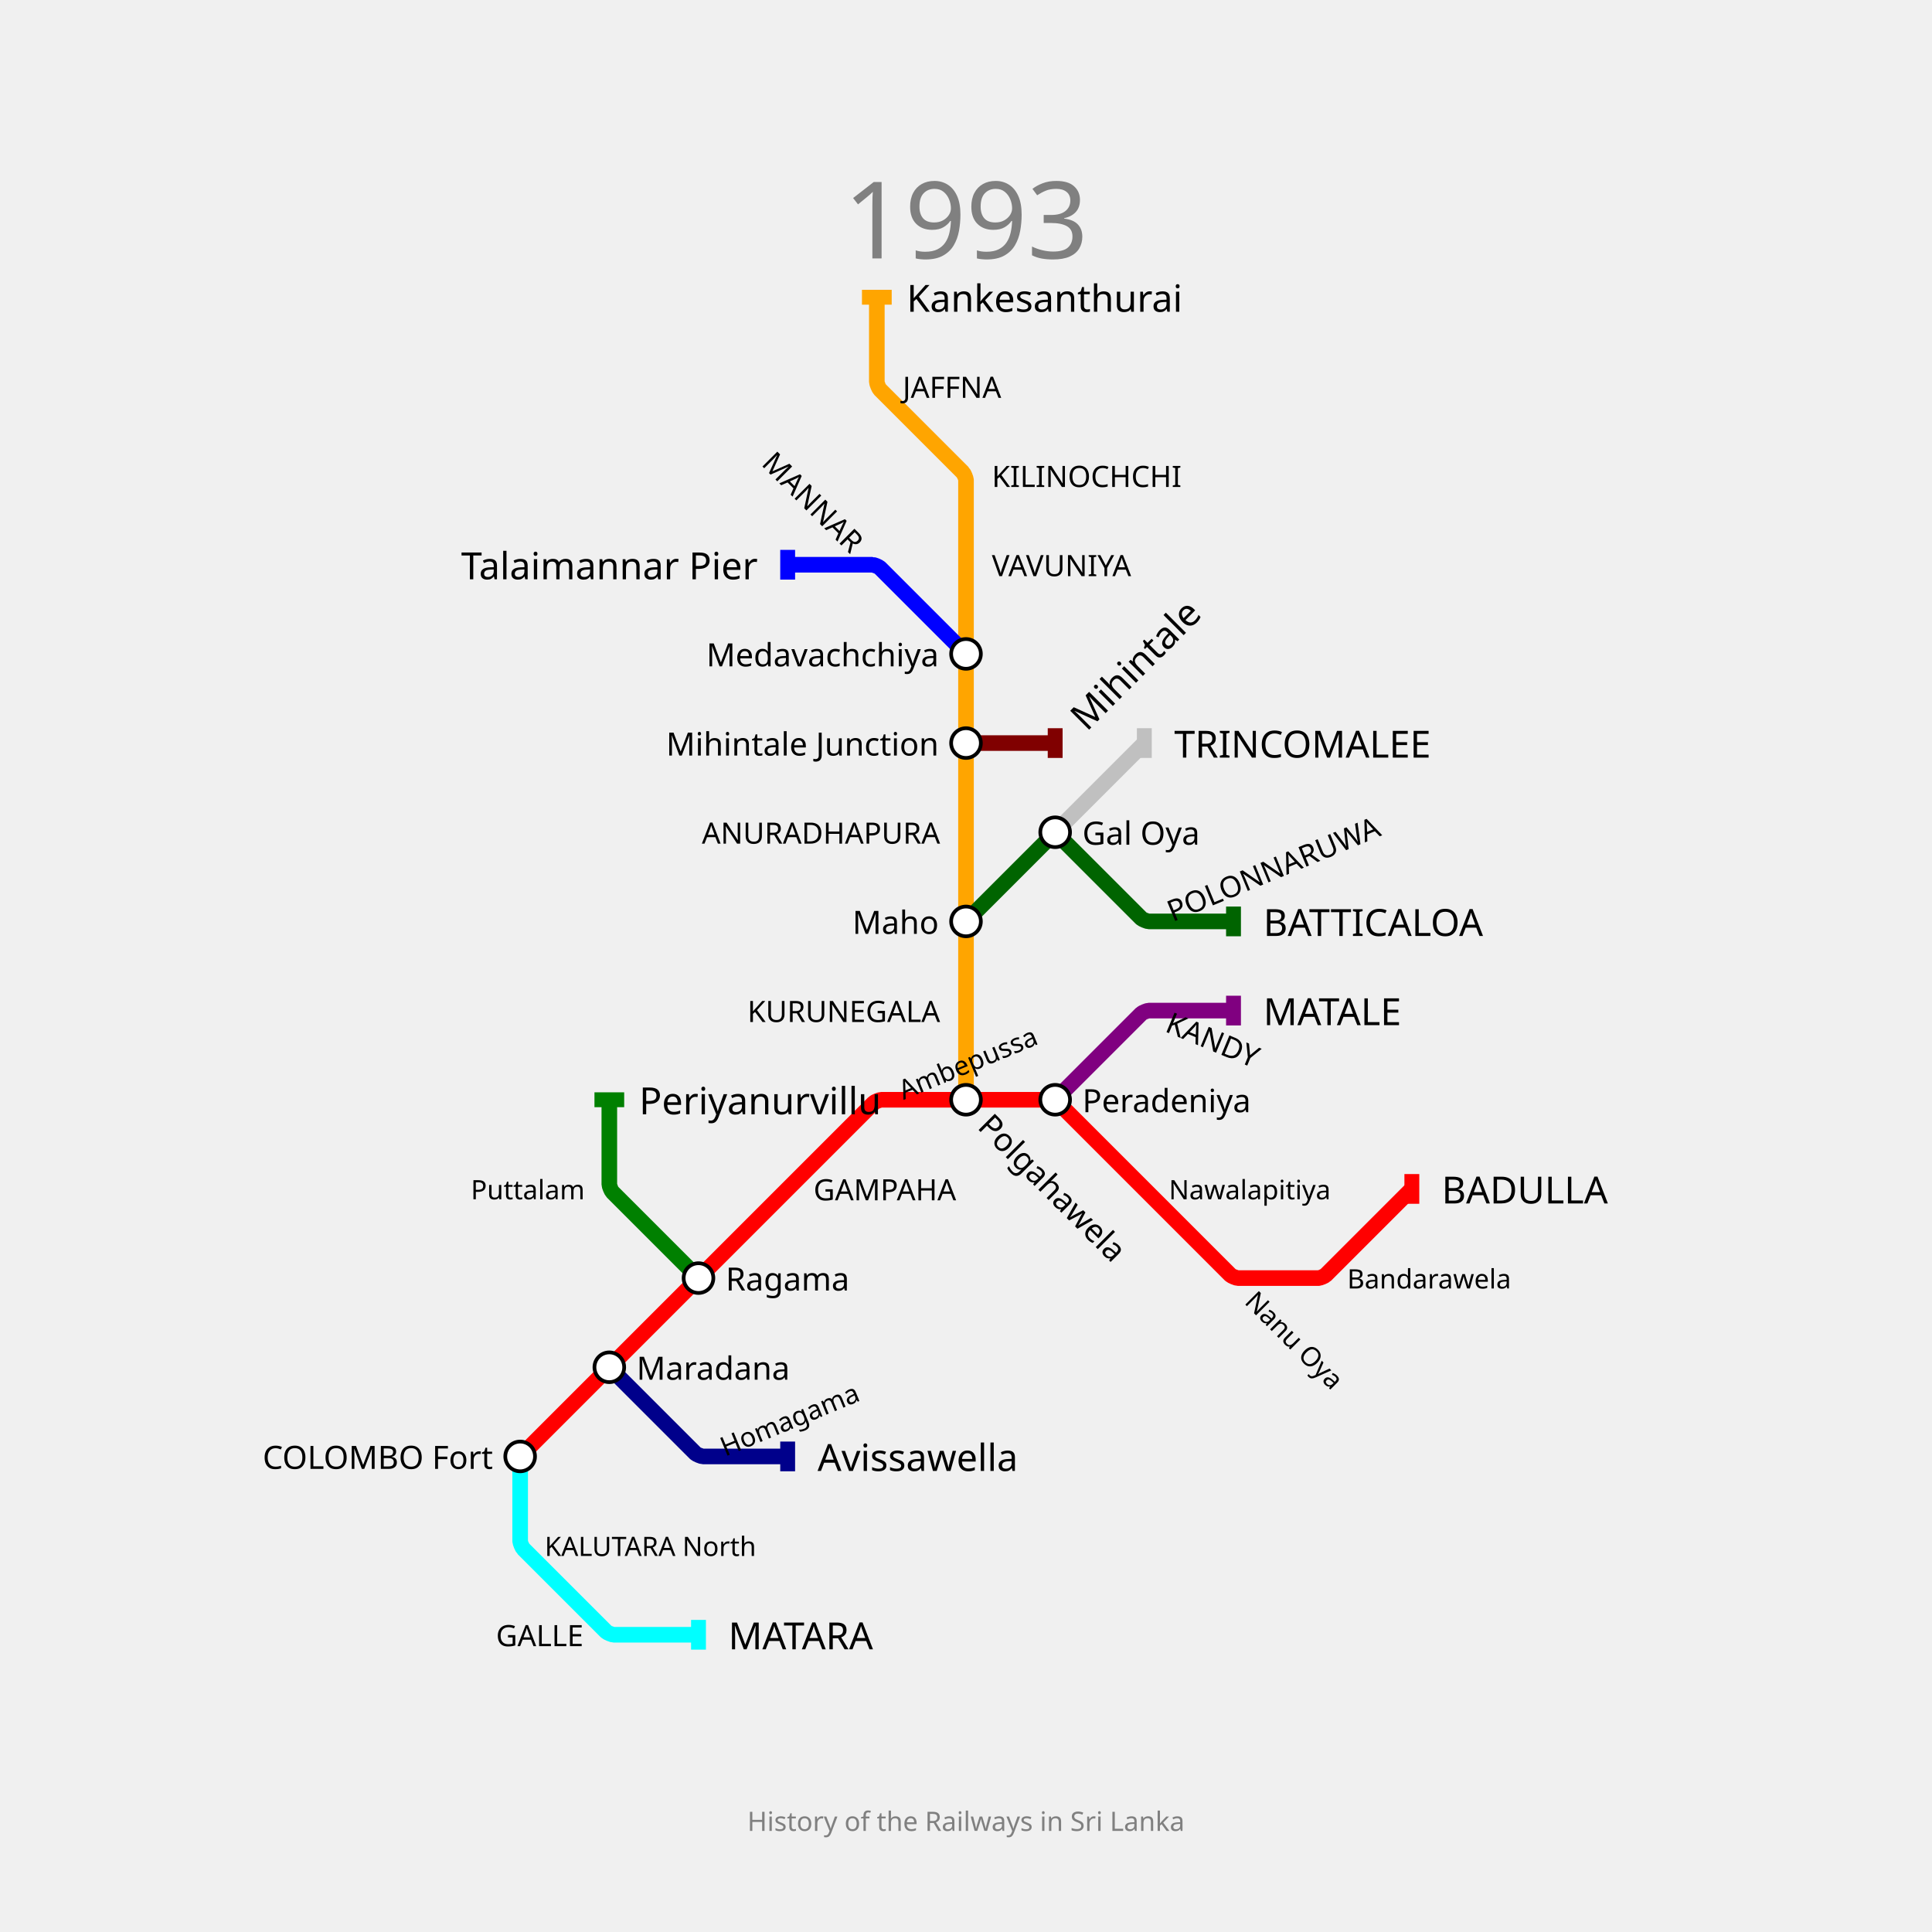
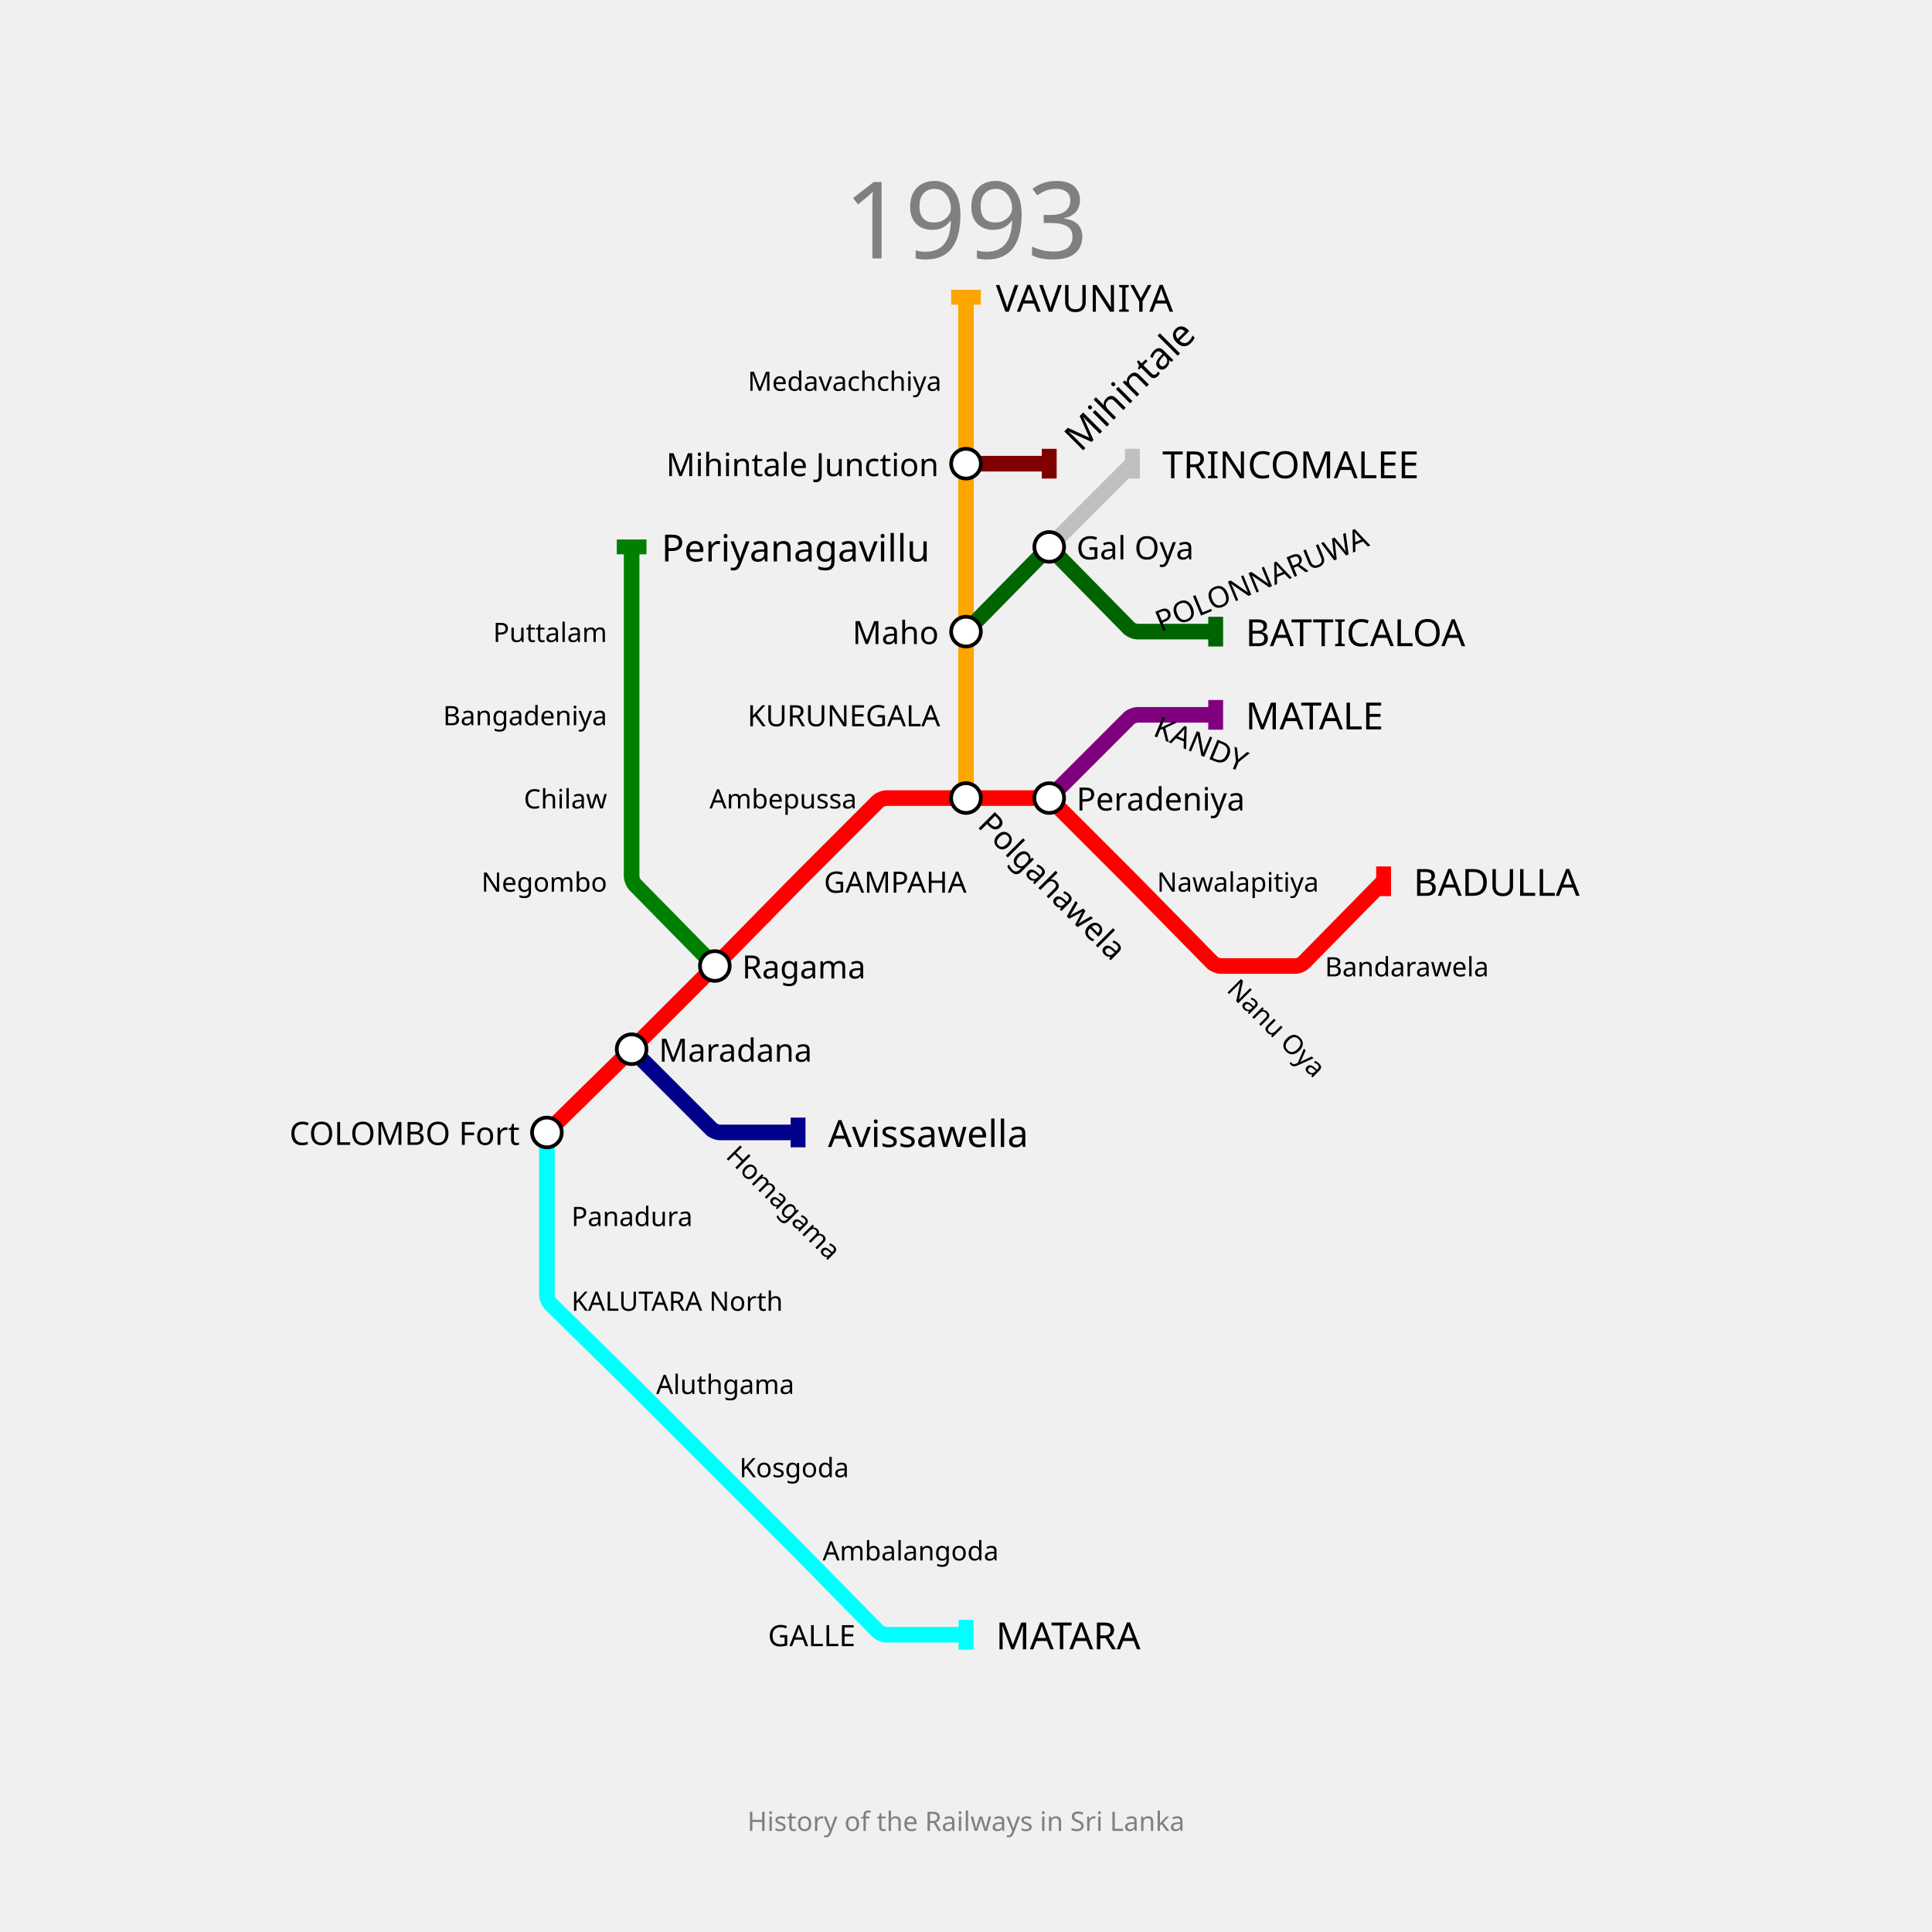
<svg xmlns="http://www.w3.org/2000/svg" width="1300" height="1300" padding="200">
  <text fill="gray" stroke="none" font-size="72" font-family="GIL_____" x="650.0" y="118.0" text-anchor="middle" dominant-baseline="hanging">1993</text>
  <text fill="gray" stroke="none" font-size="18" font-family="GIL_____" x="650.0" y="1218.0" text-anchor="middle" dominant-baseline="text-top">History of the Railways in Sri Lanka</text>
  <g>
-     <path fill="none" stroke-width="10.5" stroke-opacity="1" d="M 350.0,980.0 L 410.0,920.0 L 470.0,860.0 L 530.0,800.0 L 587.879,742.121 C 588.586,741.414 592.0,740.0 593.0,740.0 L 650.0,740.0 L 707.0,740.0 C 708.0,740.0 711.414,741.414 712.121,742.121 L 770.0,800.0 L 827.879,857.879 C 828.586,858.586 832.0,860.0 833.0,860.0 L 887.15,860.0 C 888.1,860.0 891.344,858.656 892.015,857.985 L 950.0,800.0" stroke="red" />
-     <rect stroke="none" fill-opacity="1" x="945" y="790" width="10" height="20" fill="red" />
+     <path fill="none" stroke-width="10.5" stroke-opacity="1" d="M 368.0,762.0 L 422.175,708.775 C 423.117,707.85 426.867,704.133 427.8,703.2 L 478.34,652.66 C 479.227,651.773 482.758,648.211 483.636,647.317 L 534.332,595.716 C 535.221,594.811 538.795,591.205 539.692,590.308 L 590.985,539.015 C 591.656,538.344 594.9,537.0 595.85,537.0 L 650.0,537.0 L 703.2,537.0 C 704.133,537.0 707.32,538.32 707.98,538.98 L 759.299,590.299 C 760.199,591.199 763.785,594.817 764.677,595.725 L 816.003,647.967 C 816.668,648.645 819.9,650.0 820.85,650.0 L 872.293,650.0 C 873.195,650.0 876.265,648.712 876.897,648.069 L 931.0,593.0" stroke="red" />
+     <rect stroke="none" fill-opacity="1" x="926" y="583" width="10" height="20" fill="red" />
  </g>
  <g>
-     <path fill="none" stroke-width="10.5" stroke-opacity="1" d="M 710.0,740.0 L 767.879,682.121 C 768.586,681.414 772.0,680.0 773.0,680.0 L 830.0,680.0" stroke="purple" />
-     <rect stroke="none" fill-opacity="1" x="825" y="670" width="10" height="20" fill="purple" />
+     <path fill="none" stroke-width="10.5" stroke-opacity="1" d="M 706.0,537.0 L 760.02,482.98 C 760.68,482.32 763.867,481.0 764.8,481.0 L 818.0,481.0" stroke="purple" />
+     <rect stroke="none" fill-opacity="1" x="813" y="471" width="10" height="20" fill="purple" />
  </g>
  <g>
-     <path fill="none" stroke-width="10.5" stroke-opacity="1" d="M 350.0,980.0 L 350.0,1037.0 C 350.0,1038.0 351.414,1041.414 352.121,1042.121 L 407.879,1097.879 C 408.586,1098.586 412.0,1100.0 413.0,1100.0 L 470.0,1100.0" stroke="cyan" />
-     <rect stroke="none" fill-opacity="1" x="465" y="1090" width="10" height="20" fill="cyan" />
+     <path fill="none" stroke-width="10.5" stroke-opacity="1" d="M 368.0,762.0 L 368.0,818.0 L 368.0,872.15 C 368.0,873.1 369.355,876.332 370.033,876.997 L 422.252,928.3 C 423.168,929.2 426.816,932.816 427.724,933.724 L 481.0,987.0 L 534.2,1040.2 C 535.133,1041.133 538.85,1044.883 539.775,1045.825 L 591.003,1097.967 C 591.668,1098.645 594.9,1100.0 595.85,1100.0 L 650.0,1100.0" stroke="cyan" />
+     <rect stroke="none" fill-opacity="1" x="645" y="1090" width="10" height="20" fill="cyan" />
  </g>
  <g>
-     <path fill="none" stroke-width="10.5" stroke-opacity="1" d="M 410.0,920.0 L 467.879,977.879 C 468.586,978.586 472.0,980.0 473.0,980.0 L 530.0,980.0" stroke="darkblue" />
-     <rect stroke="none" fill-opacity="1" x="525" y="970" width="10" height="20" fill="darkblue" />
+     <path fill="none" stroke-width="10.5" stroke-opacity="1" d="M 650.0,537.0 L 650.0,481.0 L 650.0,425.0 L 650.0,368.0 L 650.0,312.0 L 650.0,256.0 L 650.0,200.0" stroke="orange" />
+     <rect stroke="none" fill-opacity="1" x="640" y="195" width="20" height="10" fill="orange" />
  </g>
  <g>
-     <path fill="none" stroke-width="10.5" stroke-opacity="1" d="M 650.0,740.0 L 650.0,680.0 L 650.0,620.0 L 650.0,560.0 L 650.0,500.0 L 650.0,440.0 L 650.0,380.0 L 650.0,323.0 C 650.0,322.0 648.586,318.586 647.879,317.879 L 592.121,262.121 C 591.414,261.414 590.0,258.0 590.0,257.0 L 590.0,200.0" stroke="orange" />
-     <rect stroke="none" fill-opacity="1" x="580" y="195" width="20" height="10" fill="orange" />
+     <path fill="none" stroke-width="10.5" stroke-opacity="1" d="M 425.0,706.0 L 479.02,760.02 C 479.68,760.68 482.867,762.0 483.8,762.0 L 537.0,762.0" stroke="darkblue" />
+     <rect stroke="none" fill-opacity="1" x="532" y="752" width="10" height="20" fill="darkblue" />
  </g>
  <g>
-     <path fill="none" stroke-width="10.5" stroke-opacity="1" d="M 650.0,440.0 L 592.121,382.121 C 591.414,381.414 588.0,380.0 587.0,380.0 L 530.0,380.0" stroke="blue" />
-     <rect stroke="none" fill-opacity="1" x="525" y="370" width="10" height="20" fill="blue" />
+     <path fill="none" stroke-width="10.5" stroke-opacity="1" d="M 481.0,650.0 L 426.962,594.997 C 426.308,594.332 425.0,591.133 425.0,590.2 L 425.0,537.0 L 425.0,481.0 L 425.0,425.0 L 425.0,368.0" stroke="green" />
+     <rect stroke="none" fill-opacity="1" x="415" y="363" width="20" height="10" fill="green" />
  </g>
  <g>
-     <path fill="none" stroke-width="10.5" stroke-opacity="1" d="M 470.0,860.0 L 412.121,802.121 C 411.414,801.414 410.0,798.0 410.0,797.0 L 410.0,740.0" stroke="green" />
-     <rect stroke="none" fill-opacity="1" x="400" y="735" width="20" height="10" fill="green" />
+     <path fill="none" stroke-width="10.5" stroke-opacity="1" d="M 650.0,425.0 L 703.2,370.85 C 704.133,369.9 707.867,369.9 708.8,370.85 L 760.038,423.003 C 760.692,423.668 763.867,425.0 764.8,425.0 L 818.0,425.0" stroke="darkgreen" />
+     <rect stroke="none" fill-opacity="1" x="813" y="415" width="10" height="20" fill="darkgreen" />
  </g>
  <g>
-     <path fill="none" stroke-width="10.5" stroke-opacity="1" d="M 650.0,620.0 L 707.0,563.0 C 708.0,562.0 712.0,562.0 713.0,563.0 L 767.879,617.879 C 768.586,618.586 772.0,620.0 773.0,620.0 L 830.0,620.0" stroke="darkgreen" />
-     <rect stroke="none" fill-opacity="1" x="825" y="610" width="10" height="20" fill="darkgreen" />
+     <path fill="none" stroke-width="10.5" stroke-opacity="1" d="M 706.0,368.0 L 762.0,312.0" stroke="silver" />
+     <rect stroke="none" fill-opacity="1" x="757" y="302" width="10" height="20" fill="silver" />
  </g>
  <g>
-     <path fill="none" stroke-width="10.5" stroke-opacity="1" d="M 710.0,560.0 L 770.0,500.0" stroke="silver" />
-     <rect stroke="none" fill-opacity="1" x="765" y="490" width="10" height="20" fill="silver" />
+     <path fill="none" stroke-width="10.5" stroke-opacity="1" d="M 650.0,312.0 L 706.0,312.0" stroke="maroon" />
+     <rect stroke="none" fill-opacity="1" x="701" y="302" width="10" height="20" fill="maroon" />
  </g>
  <g>
-     <path fill="none" stroke-width="10.5" stroke-opacity="1" d="M 650.0,500.0 L 710.0,500.0" stroke="maroon" />
-     <rect stroke="none" fill-opacity="1" x="705" y="490" width="10" height="20" fill="maroon" />
+     <text fill="black" stroke="none" font-size="25.2" font-family="GIL_____" font-weight="100" text-anchor="start" dominant-baseline="central" x="951.1" y="593" transform="translate(931,593) rotate(0) translate(-931,-593)">BADULLA</text>
  </g>
  <g>
-     <text fill="black" stroke="none" font-size="25.2" font-family="GIL_____" font-weight="100" text-anchor="start" dominant-baseline="central" x="970.1" y="800" transform="translate(950,800) rotate(0) translate(-950,-800)">BADULLA</text>
+     <text fill="black" stroke="none" font-size="25.2" font-family="GIL_____" font-weight="100" text-anchor="start" dominant-baseline="central" x="838.1" y="481" transform="translate(818,481) rotate(0) translate(-818,-481)">MATALE</text>
  </g>
  <g>
-     <text fill="black" stroke="none" font-size="25.2" font-family="GIL_____" font-weight="100" text-anchor="start" dominant-baseline="central" x="850.1" y="680" transform="translate(830,680) rotate(0) translate(-830,-680)">MATALE</text>
+     <text fill="black" stroke="none" font-size="25.2" font-family="GIL_____" font-weight="100" text-anchor="start" dominant-baseline="central" x="670.1" y="1100" transform="translate(650,1100) rotate(0) translate(-650,-1100)">MATARA</text>
  </g>
  <g>
-     <text fill="black" stroke="none" font-size="25.2" font-family="GIL_____" font-weight="100" text-anchor="start" dominant-baseline="central" x="490.1" y="1100" transform="translate(470,1100) rotate(0) translate(-470,-1100)">MATARA</text>
+     <text fill="black" stroke="none" font-size="25.2" font-family="GIL_____" font-weight="100" text-anchor="start" dominant-baseline="central" x="670.1" y="200" transform="translate(650,200) rotate(0) translate(-650,-200)">VAVUNIYA</text>
  </g>
  <g>
-     <text fill="black" stroke="none" font-size="25.2" font-family="GIL_____" font-weight="100" text-anchor="start" dominant-baseline="central" x="550.1" y="980" transform="translate(530,980) rotate(0) translate(-530,-980)">Avissawella</text>
+     <text fill="black" stroke="none" font-size="25.2" font-family="GIL_____" font-weight="100" text-anchor="start" dominant-baseline="central" x="557.1" y="762" transform="translate(537,762) rotate(0) translate(-537,-762)">Avissawella</text>
  </g>
  <g>
-     <text fill="black" stroke="none" font-size="25.2" font-family="GIL_____" font-weight="100" text-anchor="start" dominant-baseline="central" x="610.1" y="200" transform="translate(590,200) rotate(0) translate(-590,-200)">Kankesanthurai</text>
+     <text fill="black" stroke="none" font-size="25.2" font-family="GIL_____" font-weight="100" text-anchor="start" dominant-baseline="central" x="445.1" y="368" transform="translate(425,368) rotate(0) translate(-425,-368)">Periyanagavillu</text>
  </g>
  <g>
-     <text fill="black" stroke="none" font-size="25.2" font-family="GIL_____" font-weight="100" text-anchor="end" dominant-baseline="central" x="509.9" y="380" transform="translate(530,380) rotate(0) translate(-530,-380)">Talaimannar Pier</text>
+     <text fill="black" stroke="none" font-size="25.2" font-family="GIL_____" font-weight="100" text-anchor="start" dominant-baseline="central" x="838.1" y="425" transform="translate(818,425) rotate(0) translate(-818,-425)">BATTICALOA</text>
  </g>
  <g>
-     <text fill="black" stroke="none" font-size="25.2" font-family="GIL_____" font-weight="100" text-anchor="start" dominant-baseline="central" x="430.1" y="740" transform="translate(410,740) rotate(0) translate(-410,-740)">Periyanurvillu</text>
+     <text fill="black" stroke="none" font-size="25.2" font-family="GIL_____" font-weight="100" text-anchor="start" dominant-baseline="central" x="782.1" y="312" transform="translate(762,312) rotate(0) translate(-762,-312)">TRINCOMALEE</text>
  </g>
  <g>
-     <text fill="black" stroke="none" font-size="25.2" font-family="GIL_____" font-weight="100" text-anchor="start" dominant-baseline="central" x="850.1" y="620" transform="translate(830,620) rotate(0) translate(-830,-620)">BATTICALOA</text>
+     <text fill="black" stroke="none" font-size="25.2" font-family="GIL_____" font-weight="100" text-anchor="start" dominant-baseline="central" x="726.1" y="312" transform="translate(706,312) rotate(-45) translate(-706,-312)">Mihintale</text>
  </g>
  <g>
-     <text fill="black" stroke="none" font-size="25.2" font-family="GIL_____" font-weight="100" text-anchor="start" dominant-baseline="central" x="790.1" y="500" transform="translate(770,500) rotate(0) translate(-770,-500)">TRINCOMALEE</text>
+     <circle r="10" fill="white" stroke="black" stroke-width="2.5" cx="368" cy="762" />
+     <text fill="black" stroke="none" font-size="21.6" font-family="GIL_____" font-weight="100" text-anchor="end" dominant-baseline="central" x="349.7" y="762" transform="translate(368,762) rotate(0) translate(-368,-762)">COLOMBO Fort</text>
  </g>
  <g>
-     <text fill="black" stroke="none" font-size="25.2" font-family="GIL_____" font-weight="100" text-anchor="start" dominant-baseline="central" x="730.1" y="500" transform="translate(710,500) rotate(-45) translate(-710,-500)">Mihintale</text>
+     <circle r="10" fill="white" stroke="black" stroke-width="2.5" cx="425" cy="706" />
+     <text fill="black" stroke="none" font-size="21.6" font-family="GIL_____" font-weight="100" text-anchor="start" dominant-baseline="central" x="443.3" y="706" transform="translate(425,706) rotate(0) translate(-425,-706)">Maradana</text>
  </g>
  <g>
-     <circle r="10" fill="white" stroke="black" stroke-width="2.5" cx="350" cy="980" />
-     <text fill="black" stroke="none" font-size="21.6" font-family="GIL_____" font-weight="100" text-anchor="end" dominant-baseline="central" x="331.7" y="980" transform="translate(350,980) rotate(0) translate(-350,-980)">COLOMBO Fort</text>
+     <circle r="10" fill="white" stroke="black" stroke-width="2.5" cx="481" cy="650" />
+     <text fill="black" stroke="none" font-size="21.6" font-family="GIL_____" font-weight="100" text-anchor="start" dominant-baseline="central" x="499.3" y="650" transform="translate(481,650) rotate(0) translate(-481,-650)">Ragama</text>
  </g>
  <g>
-     <circle r="10" fill="white" stroke="black" stroke-width="2.5" cx="410" cy="920" />
-     <text fill="black" stroke="none" font-size="21.6" font-family="GIL_____" font-weight="100" text-anchor="start" dominant-baseline="central" x="428.3" y="920" transform="translate(410,920) rotate(0) translate(-410,-920)">Maradana</text>
+     <circle r="10" fill="white" stroke="black" stroke-width="2.5" cx="650" cy="537" />
+     <text fill="black" stroke="none" font-size="21.6" font-family="GIL_____" font-weight="100" text-anchor="start" dominant-baseline="central" x="668.3" y="537" transform="translate(650,537) rotate(-315) translate(-650,-537)">Polgahawela</text>
  </g>
  <g>
-     <circle r="10" fill="white" stroke="black" stroke-width="2.5" cx="470" cy="860" />
-     <text fill="black" stroke="none" font-size="21.6" font-family="GIL_____" font-weight="100" text-anchor="start" dominant-baseline="central" x="488.3" y="860" transform="translate(470,860) rotate(0) translate(-470,-860)">Ragama</text>
+     <circle r="10" fill="white" stroke="black" stroke-width="2.5" cx="706" cy="537" />
+     <text fill="black" stroke="none" font-size="21.6" font-family="GIL_____" font-weight="100" text-anchor="start" dominant-baseline="central" x="724.3" y="537" transform="translate(706,537) rotate(0) translate(-706,-537)">Peradeniya</text>
  </g>
  <g>
-     <circle r="10" fill="white" stroke="black" stroke-width="2.5" cx="650" cy="740" />
-     <text fill="black" stroke="none" font-size="21.6" font-family="GIL_____" font-weight="100" text-anchor="start" dominant-baseline="central" x="668.3" y="740" transform="translate(650,740) rotate(-315) translate(-650,-740)">Polgahawela</text>
+     <circle r="10" fill="white" stroke="black" stroke-width="2.5" cx="650" cy="425" />
+     <text fill="black" stroke="none" font-size="21.6" font-family="GIL_____" font-weight="100" text-anchor="end" dominant-baseline="central" x="631.7" y="425" transform="translate(650,425) rotate(0) translate(-650,-425)">Maho</text>
  </g>
  <g>
-     <circle r="10" fill="white" stroke="black" stroke-width="2.5" cx="710" cy="740" />
-     <text fill="black" stroke="none" font-size="21.6" font-family="GIL_____" font-weight="100" text-anchor="start" dominant-baseline="central" x="728.3" y="740" transform="translate(710,740) rotate(0) translate(-710,-740)">Peradeniya</text>
+     <circle r="10" fill="white" stroke="black" stroke-width="2.5" cx="650" cy="312" />
+     <text fill="black" stroke="none" font-size="21.6" font-family="GIL_____" font-weight="100" text-anchor="end" dominant-baseline="central" x="631.7" y="312" transform="translate(650,312) rotate(0) translate(-650,-312)">Mihintale Junction</text>
  </g>
  <g>
-     <circle r="10" fill="white" stroke="black" stroke-width="2.5" cx="650" cy="620" />
-     <text fill="black" stroke="none" font-size="21.6" font-family="GIL_____" font-weight="100" text-anchor="end" dominant-baseline="central" x="631.7" y="620" transform="translate(650,620) rotate(0) translate(-650,-620)">Maho</text>
+     <circle r="10" fill="white" stroke="black" stroke-width="2.5" cx="706" cy="368" />
+     <text fill="black" stroke="none" font-size="21.6" font-family="GIL_____" font-weight="100" text-anchor="start" dominant-baseline="central" x="724.3" y="368" transform="translate(706,368) rotate(0) translate(-706,-368)">Gal Oya</text>
  </g>
  <g>
-     <circle r="10" fill="white" stroke="black" stroke-width="2.5" cx="650" cy="500" />
-     <text fill="black" stroke="none" font-size="21.6" font-family="GIL_____" font-weight="100" text-anchor="end" dominant-baseline="central" x="631.7" y="500" transform="translate(650,500) rotate(0) translate(-650,-500)">Mihintale Junction</text>
+     <text fill="black" stroke="none" font-size="19.8" font-family="GIL_____" font-weight="100" text-anchor="start" dominant-baseline="central" x="554.4" y="593" transform="translate(537,593) rotate(0) translate(-537,-593)">GAMPAHA</text>
  </g>
  <g>
-     <circle r="10" fill="white" stroke="black" stroke-width="2.5" cx="650" cy="440" />
-     <text fill="black" stroke="none" font-size="21.6" font-family="GIL_____" font-weight="100" text-anchor="end" dominant-baseline="central" x="631.7" y="440" transform="translate(650,440) rotate(0) translate(-650,-440)">Medavachchiya</text>
+     <text fill="black" stroke="none" font-size="19.8" font-family="GIL_____" font-weight="100" text-anchor="start" dominant-baseline="central" x="779.4" y="481" transform="translate(762,481) rotate(-337.5) translate(-762,-481)">KANDY</text>
  </g>
  <g>
-     <circle r="10" fill="white" stroke="black" stroke-width="2.5" cx="710" cy="560" />
-     <text fill="black" stroke="none" font-size="21.6" font-family="GIL_____" font-weight="100" text-anchor="start" dominant-baseline="central" x="728.3" y="560" transform="translate(710,560) rotate(0) translate(-710,-560)">Gal Oya</text>
+     <text fill="black" stroke="none" font-size="19.8" font-family="GIL_____" font-weight="100" text-anchor="end" dominant-baseline="central" x="575.6" y="1100" transform="translate(593,1100) rotate(0) translate(-593,-1100)">GALLE</text>
  </g>
  <g>
-     <text fill="black" stroke="none" font-size="19.8" font-family="GIL_____" font-weight="100" text-anchor="start" dominant-baseline="central" x="547.4" y="800" transform="translate(530,800) rotate(0) translate(-530,-800)">GAMPAHA</text>
+     <text fill="black" stroke="none" font-size="19.8" font-family="GIL_____" font-weight="100" text-anchor="end" dominant-baseline="central" x="632.6" y="481" transform="translate(650,481) rotate(0) translate(-650,-481)">KURUNEGALA</text>
+   </g>
+   <g />
+   <g>
+     <text fill="black" stroke="none" font-size="19.8" font-family="GIL_____" font-weight="100" text-anchor="start" dominant-baseline="central" x="779.4" y="425" transform="translate(762,425) rotate(-22.5) translate(-762,-425)">POLONNARUWA</text>
  </g>
  <g>
-     <text fill="black" stroke="none" font-size="19.8" font-family="GIL_____" font-weight="100" text-anchor="start" dominant-baseline="central" x="787.4" y="680" transform="translate(770,680) rotate(-337.5) translate(-770,-680)">KANDY</text>
+     <text fill="black" stroke="none" font-size="18" font-family="GIL_____" font-weight="100" text-anchor="end" dominant-baseline="central" x="576.5" y="537" transform="translate(593,537) rotate(0) translate(-593,-537)">Ambepussa</text>
  </g>
  <g>
-     <text fill="black" stroke="none" font-size="19.8" font-family="GIL_____" font-weight="100" text-anchor="end" dominant-baseline="central" x="392.6" y="1100" transform="translate(410,1100) rotate(0) translate(-410,-1100)">GALLE</text>
+     <text fill="black" stroke="none" font-size="18" font-family="GIL_____" font-weight="100" text-anchor="start" dominant-baseline="central" x="778.5" y="593" transform="translate(762,593) rotate(0) translate(-762,-593)">Nawalapitiya</text>
  </g>
  <g>
-     <text fill="black" stroke="none" font-size="19.8" font-family="GIL_____" font-weight="100" text-anchor="end" dominant-baseline="central" x="632.6" y="680" transform="translate(650,680) rotate(0) translate(-650,-680)">KURUNEGALA</text>
+     <text fill="black" stroke="none" font-size="18" font-family="GIL_____" font-weight="100" text-anchor="start" dominant-baseline="central" x="834.5" y="650" transform="translate(818,650) rotate(-315) translate(-818,-650)">Nanu Oya</text>
  </g>
  <g>
-     <text fill="black" stroke="none" font-size="19.8" font-family="GIL_____" font-weight="100" text-anchor="end" dominant-baseline="central" x="632.6" y="560" transform="translate(650,560) rotate(0) translate(-650,-560)">ANURADHAPURA</text>
+     <text fill="black" stroke="none" font-size="18" font-family="GIL_____" font-weight="100" text-anchor="start" dominant-baseline="central" x="891.5" y="650" transform="translate(875,650) rotate(0) translate(-875,-650)">Bandarawela</text>
  </g>
  <g>
-     <text fill="black" stroke="none" font-size="19.8" font-family="GIL_____" font-weight="100" text-anchor="start" dominant-baseline="central" x="667.4" y="380" transform="translate(650,380) rotate(0) translate(-650,-380)">VAVUNIYA</text>
+     <text fill="black" stroke="none" font-size="18" font-family="GIL_____" font-weight="100" text-anchor="start" dominant-baseline="central" x="384.5" y="818" transform="translate(368,818) rotate(0) translate(-368,-818)">Panadura</text>
  </g>
  <g>
-     <text fill="black" stroke="none" font-size="19.8" font-family="GIL_____" font-weight="100" text-anchor="start" dominant-baseline="central" x="667.4" y="320" transform="translate(650,320) rotate(0) translate(-650,-320)">KILINOCHCHI</text>
+     <text fill="black" stroke="none" font-size="18" font-family="GIL_____" font-weight="100" text-anchor="start" dominant-baseline="central" x="384.5" y="875" transform="translate(368,875) rotate(0) translate(-368,-875)">KALUTARA North</text>
  </g>
  <g>
-     <text fill="black" stroke="none" font-size="19.8" font-family="GIL_____" font-weight="100" text-anchor="start" dominant-baseline="central" x="607.4" y="260" transform="translate(590,260) rotate(0) translate(-590,-260)">JAFFNA</text>
+     <text fill="black" stroke="none" font-size="18" font-family="GIL_____" font-weight="100" text-anchor="start" dominant-baseline="central" x="441.5" y="931" transform="translate(425,931) rotate(0) translate(-425,-931)">Aluthgama</text>
  </g>
  <g>
-     <text fill="black" stroke="none" font-size="19.8" font-family="GIL_____" font-weight="100" text-anchor="end" dominant-baseline="central" x="572.6" y="380" transform="translate(590,380) rotate(45) translate(-590,-380)">MANNAR</text>
+     <text fill="black" stroke="none" font-size="18" font-family="GIL_____" font-weight="100" text-anchor="start" dominant-baseline="central" x="497.5" y="987" transform="translate(481,987) rotate(0) translate(-481,-987)">Kosgoda</text>
  </g>
  <g>
-     <text fill="black" stroke="none" font-size="19.8" font-family="GIL_____" font-weight="100" text-anchor="start" dominant-baseline="central" x="787.4" y="620" transform="translate(770,620) rotate(-22.5) translate(-770,-620)">POLONNARUWA</text>
+     <text fill="black" stroke="none" font-size="18" font-family="GIL_____" font-weight="100" text-anchor="start" dominant-baseline="central" x="553.5" y="1043" transform="translate(537,1043) rotate(0) translate(-537,-1043)">Ambalangoda</text>
  </g>
  <g>
-     <text fill="black" stroke="none" font-size="18" font-family="GIL_____" font-weight="100" text-anchor="start" dominant-baseline="central" x="606.5" y="740" transform="translate(590,740) rotate(-22.5) translate(-590,-740)">Ambepussa</text>
+     <text fill="black" stroke="none" font-size="18" font-family="GIL_____" font-weight="100" text-anchor="end" dominant-baseline="central" x="633.5" y="256" transform="translate(650,256) rotate(0) translate(-650,-256)">Medavachchiya</text>
  </g>
  <g>
-     <text fill="black" stroke="none" font-size="18" font-family="GIL_____" font-weight="100" text-anchor="start" dominant-baseline="central" x="786.5" y="800" transform="translate(770,800) rotate(0) translate(-770,-800)">Nawalapitiya</text>
+     <text fill="black" stroke="none" font-size="18" font-family="GIL_____" font-weight="100" text-anchor="start" dominant-baseline="central" x="497.5" y="762" transform="translate(481,762) rotate(-315) translate(-481,-762)">Homagama</text>
  </g>
  <g>
-     <text fill="black" stroke="none" font-size="18" font-family="GIL_____" font-weight="100" text-anchor="start" dominant-baseline="central" x="846.5" y="860" transform="translate(830,860) rotate(-315) translate(-830,-860)">Nanu Oya</text>
+     <text fill="black" stroke="none" font-size="18" font-family="GIL_____" font-weight="100" text-anchor="end" dominant-baseline="central" x="408.5" y="593" transform="translate(425,593) rotate(0) translate(-425,-593)">Negombo</text>
  </g>
  <g>
-     <text fill="black" stroke="none" font-size="18" font-family="GIL_____" font-weight="100" text-anchor="start" dominant-baseline="central" x="906.5" y="860" transform="translate(890,860) rotate(0) translate(-890,-860)">Bandarawela</text>
+     <text fill="black" stroke="none" font-size="18" font-family="GIL_____" font-weight="100" text-anchor="end" dominant-baseline="central" x="408.5" y="537" transform="translate(425,537) rotate(0) translate(-425,-537)">Chilaw</text>
  </g>
  <g>
-     <text fill="black" stroke="none" font-size="18" font-family="GIL_____" font-weight="100" text-anchor="start" dominant-baseline="central" x="366.5" y="1040" transform="translate(350,1040) rotate(0) translate(-350,-1040)">KALUTARA North</text>
+     <text fill="black" stroke="none" font-size="18" font-family="GIL_____" font-weight="100" text-anchor="end" dominant-baseline="central" x="408.5" y="481" transform="translate(425,481) rotate(0) translate(-425,-481)">Bangadeniya</text>
  </g>
  <g>
-     <text fill="black" stroke="none" font-size="18" font-family="GIL_____" font-weight="100" text-anchor="start" dominant-baseline="central" x="486.5" y="980" transform="translate(470,980) rotate(-22.5) translate(-470,-980)">Homagama</text>
-   </g>
-   <g>
-     <text fill="black" stroke="none" font-size="18" font-family="GIL_____" font-weight="100" text-anchor="end" dominant-baseline="central" x="393.5" y="800" transform="translate(410,800) rotate(0) translate(-410,-800)">Puttalam</text>
+     <text fill="black" stroke="none" font-size="18" font-family="GIL_____" font-weight="100" text-anchor="end" dominant-baseline="central" x="408.5" y="425" transform="translate(425,425) rotate(0) translate(-425,-425)">Puttalam</text>
  </g>
</svg>
